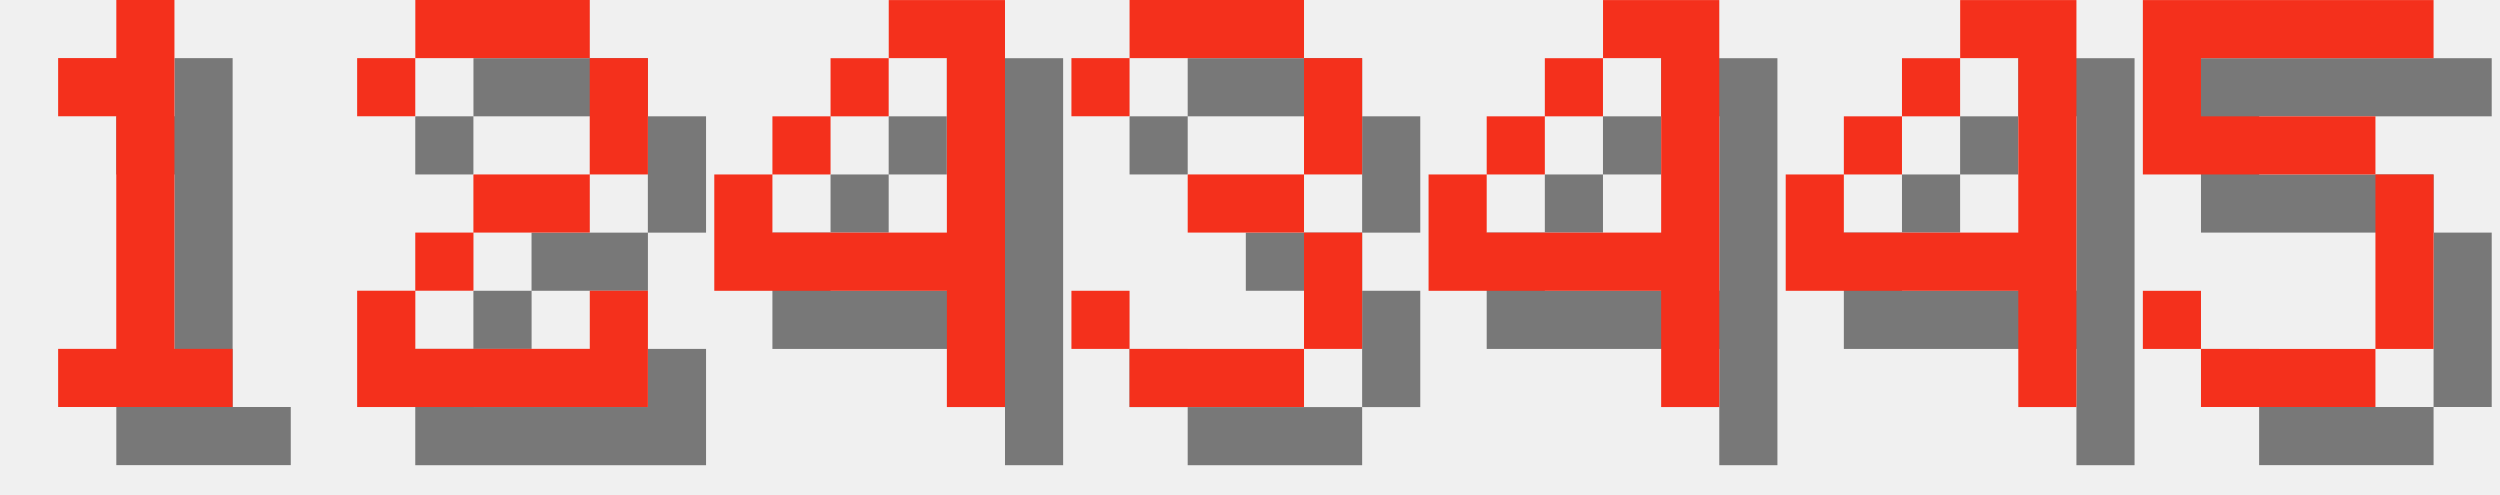
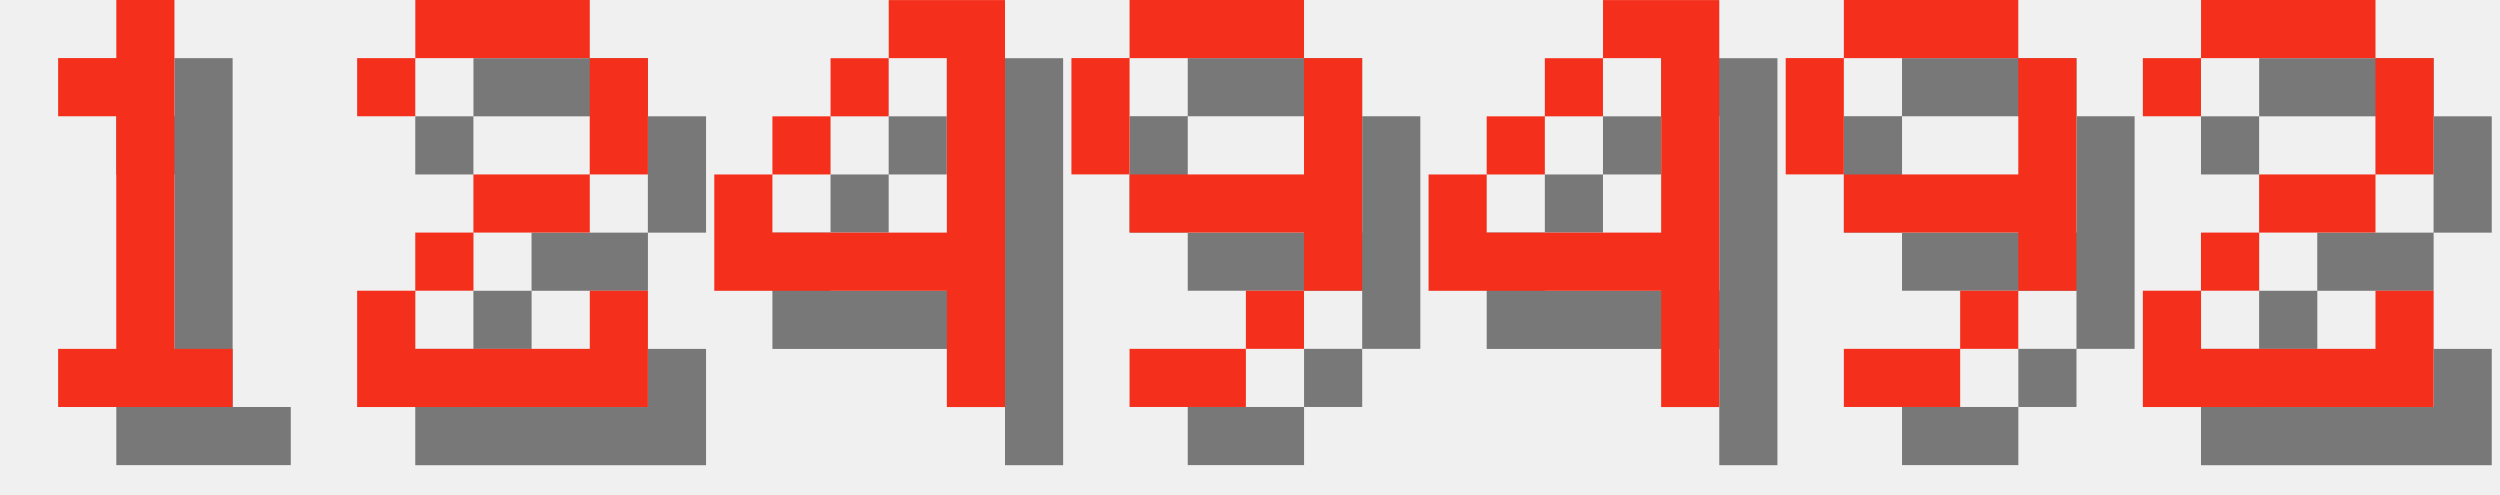
<svg xmlns="http://www.w3.org/2000/svg" version="1.1" width="182.0" height="36">
  <style>
        .text-foreground {
            fill: #F4301C;
        }
        .text-shadow {
            fill: #000000;
            fill-opacity: 0.5;
        }
    </style>
  <g class="digit" id="digit_1" transform="translate(0.0, 0), scale(4)">
    <path id="digit_1_shadow" class="text-shadow" d="m2.117 2.117v1.058h1.058v4.233h-1.058v1.058h3.175v-1.058h-1.058v-6.35h-1.058v1.058h-1.058z" fill-opacity=".5" style="paint-order:stroke fill markers" />
    <path id="digit_1_fg" class="text-foreground" d="m1.058 1.058v1.058h1.058v4.233h-1.058v1.058h3.175v-1.058h-1.058v-6.35h-1.058v1.058h-1.058z" fill="#fff" style="paint-order:stroke fill markers" />
  </g>
  <g class="digit" id="digit_2" transform="translate(26.0, 0), scale(4)">
    <path id="digit_2_shadow" class="text-shadow" d="m1.058 2.117v1.058h1.058v-1.058h3.175v2.117h-2.117v1.058h-1.058v1.058h-1.058v2.117h5.292v-2.117h-1.058v1.058h-3.175v-1.058h1.058v-1.058h2.117v-1.058h1.058v-2.117h-1.058v-1.058h-3.175v1.058h-1.058z" fill-opacity=".5" style="paint-order:stroke fill markers" />
    <path id="digit_2_fg" class="text-foreground" d="m0 1.058v1.058h1.058v-1.058h3.175v2.117h-2.117v1.058h-1.058v1.058h-1.058v2.117h5.292v-2.117h-1.058v1.058h-3.175v-1.058h1.058v-1.058h2.117v-1.058h1.058v-2.117h-1.058v-1.058h-3.175v1.058h-1.058z" fill="#fff" style="paint-order:stroke fill markers" />
  </g>
  <g class="digit" id="digit_4" transform="translate(52.0, 0), scale(4)">
    <path id="digit_4_shadow" class="text-shadow" d="m4.233 1.058v1.058h1.058v3.175h-3.175v-1.058h-1.058v2.117h4.233v2.117h1.058v-7.408h-2.117zm-2.117 3.175h1.058v-1.058h-1.058v1.058zm1.058-1.058h1.058v-1.058h-1.058v1.058z" fill-opacity=".5" style="paint-order:stroke fill markers" />
    <path id="digit_4_fg" class="text-foreground" d="m3.175 0v1.058h1.058v3.175h-3.175v-1.058h-1.058v2.117h4.233v2.117h1.058v-7.408h-2.117zm-2.117 3.175h1.058v-1.058h-1.058v1.058zm1.058-1.058h1.058v-1.058h-1.058v1.058z" fill="#fff" style="paint-order:stroke fill markers" />
  </g>
-   <g class="digit" id="digit_3" transform="translate(78.0, 0), scale(4)">
-     <path id="digit_3_shadow" class="text-shadow" d="m1.058 2.117v1.058h1.058v-1.058h3.175v2.117h-2.117v1.058h2.117v2.117h-3.175v-1.058h-1.058v1.058h1.058v1.058h3.175v-1.058h1.058v-2.117h-1.058v-1.058h1.058v-2.117h-1.058v-1.058h-3.175v1.058h-1.058z" fill-opacity=".5" style="paint-order:stroke fill markers" />
-     <path id="digit_3_fg" class="text-foreground" d="m0 1.058v1.058h1.058v-1.058h3.175v2.117h-2.117v1.058h2.117v2.117h-3.175v-1.058h-1.058v1.058h1.058v1.058h3.175v-1.058h1.058v-2.117h-1.058v-1.058h1.058v-2.117h-1.058v-1.058h-3.175v1.058h-1.058z" fill="#fff" style="paint-order:stroke fill markers" />
+   <g class="digit" id="digit_9" transform="translate(78.0, 0), scale(4)">
+     <path id="digit_9_shadow" class="text-shadow" d="m2.117 1.058v1.058h3.175v-1.058h-3.175zm3.175 1.058v2.117h-3.175v1.058h3.175v1.058h1.058v-4.233h-1.058zm0 4.233h-1.058v1.058h1.058v-1.058zm-1.058 1.058h-2.117v1.058h2.117v-1.058zm-2.117-3.175v-2.117h-1.058v2.117h1.058z" fill-opacity=".5" style="paint-order:stroke fill markers" />
+     <path id="digit_9_fg" class="text-foreground" d="m1.058 0v1.058h3.175v-1.058h-3.175zm3.175 1.058v2.117h-3.175v1.058h3.175v1.058h1.058v-4.233h-1.058zm0 4.233h-1.058v1.058h1.058v-1.058zm-1.058 1.058h-2.117v1.058h2.117v-1.058zm-2.117-3.175v-2.117h-1.058v2.117h1.058z" fill="#fff" style="paint-order:stroke fill markers" />
  </g>
  <g class="digit" id="digit_4" transform="translate(104.0, 0), scale(4)">
    <path id="digit_4_shadow" class="text-shadow" d="m4.233 1.058v1.058h1.058v3.175h-3.175v-1.058h-1.058v2.117h4.233v2.117h1.058v-7.408h-2.117zm-2.117 3.175h1.058v-1.058h-1.058v1.058zm1.058-1.058h1.058v-1.058h-1.058v1.058z" fill-opacity=".5" style="paint-order:stroke fill markers" />
    <path id="digit_4_fg" class="text-foreground" d="m3.175 0v1.058h1.058v3.175h-3.175v-1.058h-1.058v2.117h4.233v2.117h1.058v-7.408h-2.117zm-2.117 3.175h1.058v-1.058h-1.058v1.058zm1.058-1.058h1.058v-1.058h-1.058v1.058z" fill="#fff" style="paint-order:stroke fill markers" />
  </g>
-   <g class="digit" id="digit_4" transform="translate(130.0, 0), scale(4)">
-     <path id="digit_4_shadow" class="text-shadow" d="m4.233 1.058v1.058h1.058v3.175h-3.175v-1.058h-1.058v2.117h4.233v2.117h1.058v-7.408h-2.117zm-2.117 3.175h1.058v-1.058h-1.058v1.058zm1.058-1.058h1.058v-1.058h-1.058v1.058z" fill-opacity=".5" style="paint-order:stroke fill markers" />
-     <path id="digit_4_fg" class="text-foreground" d="m3.175 0v1.058h1.058v3.175h-3.175v-1.058h-1.058v2.117h4.233v2.117h1.058v-7.408h-2.117zm-2.117 3.175h1.058v-1.058h-1.058v1.058zm1.058-1.058h1.058v-1.058h-1.058v1.058z" fill="#fff" style="paint-order:stroke fill markers" />
+   <g class="digit" id="digit_9" transform="translate(130.0, 0), scale(4)">
+     <path id="digit_9_shadow" class="text-shadow" d="m2.117 1.058v1.058h3.175v-1.058h-3.175zm3.175 1.058v2.117h-3.175v1.058h3.175v1.058h1.058v-4.233h-1.058zm0 4.233h-1.058v1.058h1.058v-1.058zm-1.058 1.058h-2.117v1.058h2.117v-1.058zm-2.117-3.175v-2.117h-1.058v2.117h1.058z" fill-opacity=".5" style="paint-order:stroke fill markers" />
+     <path id="digit_9_fg" class="text-foreground" d="m1.058 0v1.058h3.175v-1.058h-3.175zm3.175 1.058v2.117h-3.175v1.058h3.175v1.058h1.058v-4.233h-1.058zm0 4.233h-1.058v1.058h1.058v-1.058zm-1.058 1.058h-2.117v1.058h2.117v-1.058zm-2.117-3.175v-2.117h-1.058v2.117h1.058z" fill="#fff" style="paint-order:stroke fill markers" />
  </g>
-   <g class="digit" id="digit_5" transform="translate(156.0, 0), scale(4)">
-     <path id="digit_5_shadow" class="text-shadow" d="m1.058 1.058v3.175h4.233v3.175h-3.175v-1.058h-1.058v1.058h1.058v1.058h3.175v-1.058h1.058v-3.175h-1.058v-1.058h-3.175v-1.058h4.233v-1.058h-5.292z" fill-opacity=".5" style="paint-order:stroke fill markers" />
-     <path id="digit_5_fg" class="text-foreground" d="m0 0v3.175h4.233v3.175h-3.175v-1.058h-1.058v1.058h1.058v1.058h3.175v-1.058h1.058v-3.175h-1.058v-1.058h-3.175v-1.058h4.233v-1.058h-5.292z" fill="#fff" style="paint-order:stroke fill markers" />
+   <g class="digit" id="digit_2" transform="translate(156.0, 0), scale(4)">
+     <path id="digit_2_shadow" class="text-shadow" d="m1.058 2.117v1.058h1.058v-1.058h3.175v2.117h-2.117v1.058h-1.058v1.058h-1.058v2.117h5.292v-2.117h-1.058v1.058h-3.175v-1.058h1.058v-1.058h2.117v-1.058h1.058v-2.117h-1.058v-1.058h-3.175v1.058h-1.058z" fill-opacity=".5" style="paint-order:stroke fill markers" />
+     <path id="digit_2_fg" class="text-foreground" d="m0 1.058v1.058h1.058v-1.058h3.175v2.117h-2.117v1.058h-1.058v1.058h-1.058v2.117h5.292v-2.117h-1.058v1.058h-3.175v-1.058h1.058v-1.058h2.117v-1.058h1.058v-2.117h-1.058v-1.058h-3.175v1.058h-1.058z" fill="#fff" style="paint-order:stroke fill markers" />
  </g>
</svg>
